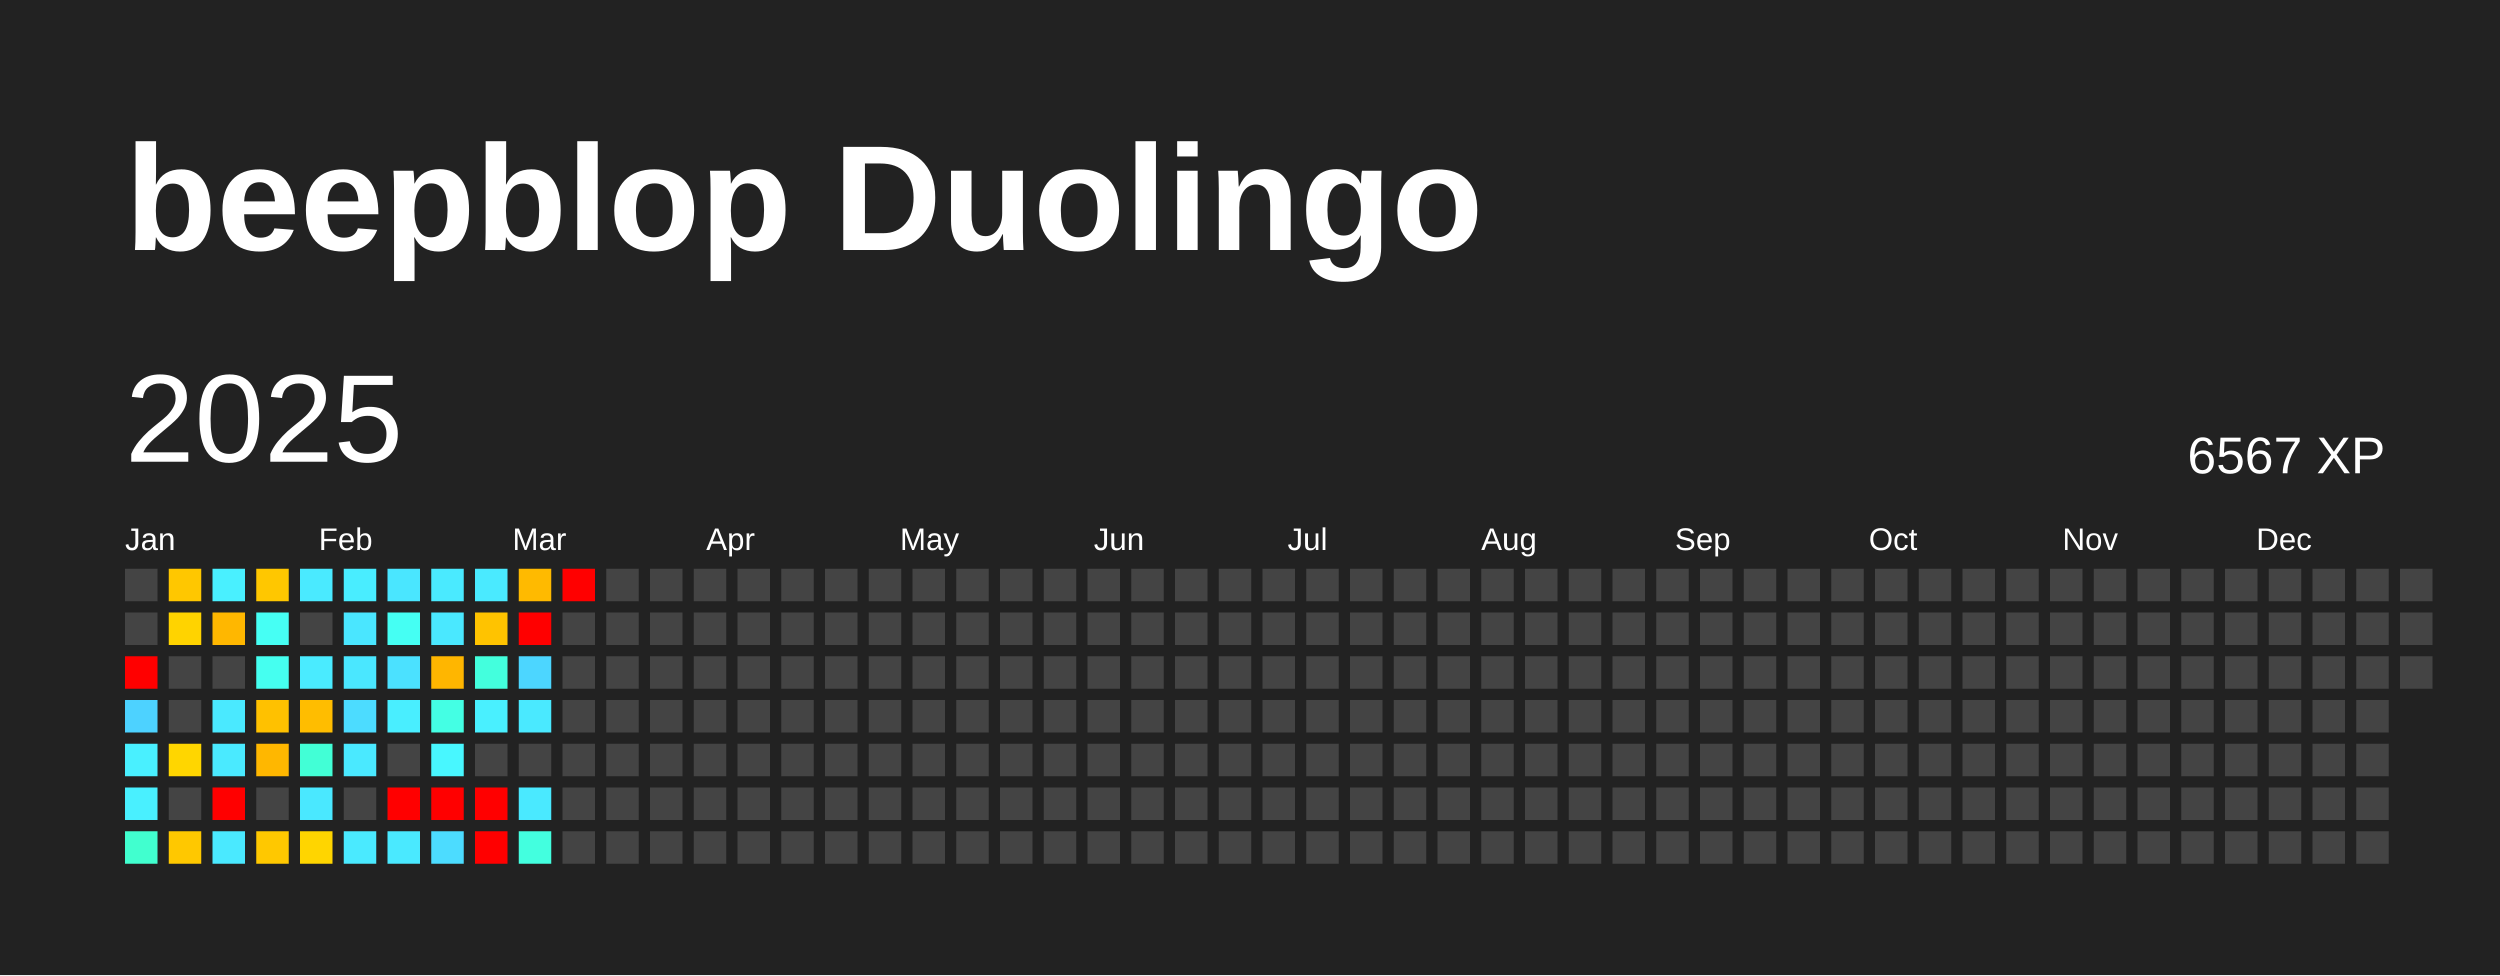
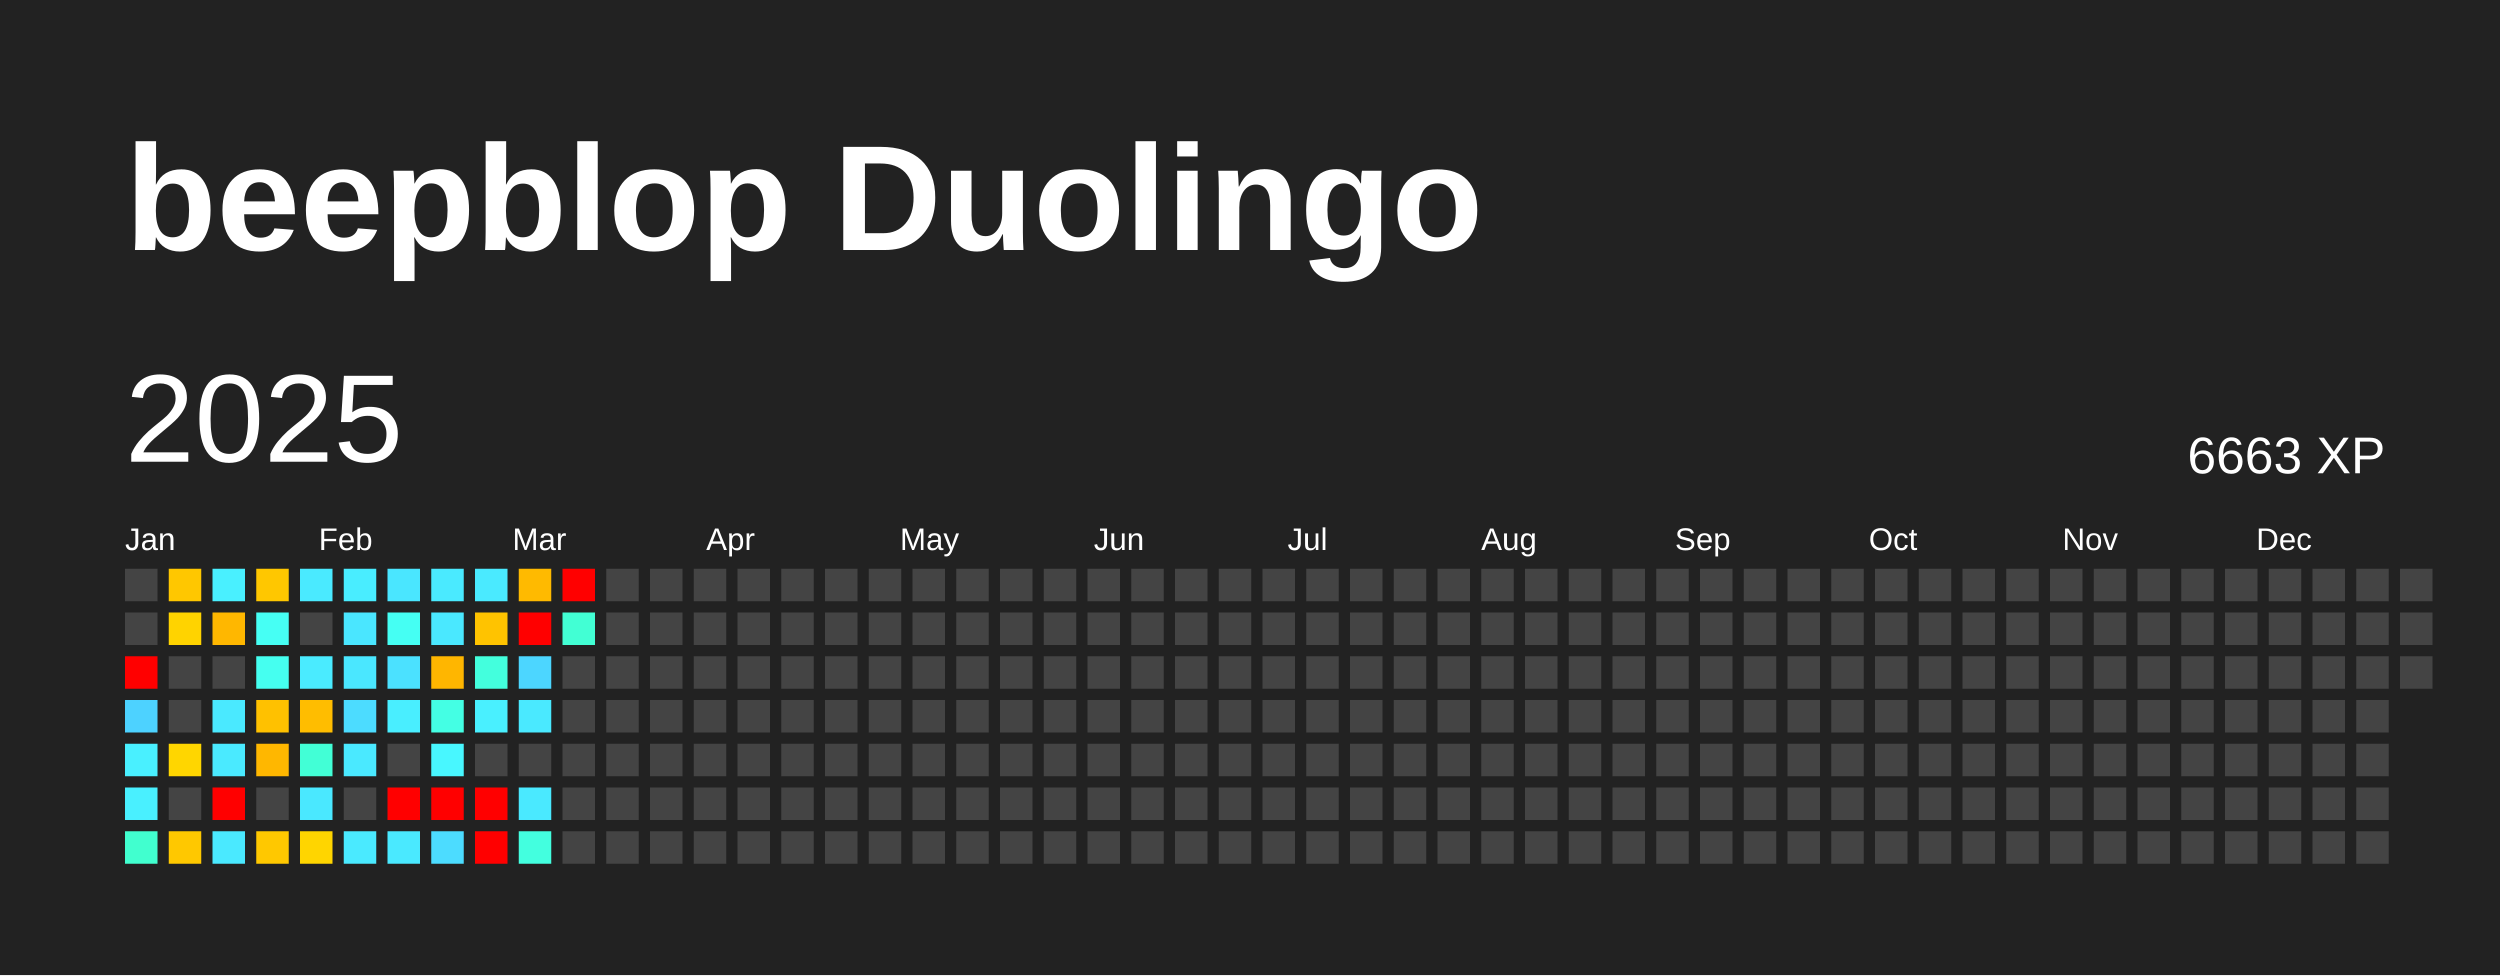
<svg xmlns="http://www.w3.org/2000/svg" baseProfile="full" height="78mm" version="1.1" viewBox="0,0,200,78" width="200mm">
  <defs />
  <rect fill="#222222" height="78" width="200" x="0" y="0" />
  <text fill="#FFFFFF" style="font-size:12px; font-family:Arial; font-weight:bold;" x="10" y="20">beepblop Duolingo</text>
  <text dominant-baseline="hanging" fill="#FFFFFF" style="font-size:10.0px; font-family:Arial;" x="10" y="30">2025</text>
-   <text dominant-baseline="hanging" fill="#FFFFFF" style="font-size:4.125px; font-family:Arial;" x="175" y="35">6567 XP</text>
+   <text dominant-baseline="hanging" fill="#FFFFFF" style="font-size:4.125px; font-family:Arial;" x="175" y="35">6663 XP</text>
  <text fill="#FFFFFF" style="font-size:2.5px; font-family:Arial" x="10.0" y="44">Jan</text>
  <text fill="#FFFFFF" style="font-size:2.5px; font-family:Arial" x="25.5" y="44">Feb</text>
  <text fill="#FFFFFF" style="font-size:2.5px; font-family:Arial" x="41.0" y="44">Mar</text>
  <text fill="#FFFFFF" style="font-size:2.5px; font-family:Arial" x="56.5" y="44">Apr</text>
  <text fill="#FFFFFF" style="font-size:2.5px; font-family:Arial" x="72.0" y="44">May</text>
  <text fill="#FFFFFF" style="font-size:2.5px; font-family:Arial" x="87.5" y="44">Jun</text>
  <text fill="#FFFFFF" style="font-size:2.5px; font-family:Arial" x="103.0" y="44">Jul</text>
  <text fill="#FFFFFF" style="font-size:2.5px; font-family:Arial" x="118.5" y="44">Aug</text>
  <text fill="#FFFFFF" style="font-size:2.5px; font-family:Arial" x="134.0" y="44">Sep</text>
  <text fill="#FFFFFF" style="font-size:2.5px; font-family:Arial" x="149.5" y="44">Oct</text>
  <text fill="#FFFFFF" style="font-size:2.5px; font-family:Arial" x="165.0" y="44">Nov</text>
  <text fill="#FFFFFF" style="font-size:2.5px; font-family:Arial" x="180.5" y="44">Dec</text>
  <rect fill="#444444" height="2.6" width="2.6" x="10.0" y="45.5" />
  <rect fill="#444444" height="2.6" width="2.6" x="10.0" y="49.0" />
  <rect fill="red" height="2.6" width="2.6" x="10.0" y="52.5" />
  <rect fill="#4dd2ff" height="2.6" width="2.6" x="10.0" y="56.0" />
  <rect fill="#49f0ff" height="2.6" width="2.6" x="10.0" y="59.5" />
  <rect fill="#49f0ff" height="2.6" width="2.6" x="10.0" y="63.0" />
  <rect fill="#41ffcf" height="2.6" width="2.6" x="10.0" y="66.5" />
  <rect fill="#ffc700" height="2.6" width="2.6" x="13.5" y="45.5" />
  <rect fill="#ffd300" height="2.6" width="2.6" x="13.5" y="49.0" />
  <rect fill="#444444" height="2.6" width="2.6" x="13.5" y="52.5" />
  <rect fill="#444444" height="2.6" width="2.6" x="13.5" y="56.0" />
  <rect fill="#ffd600" height="2.6" width="2.6" x="13.5" y="59.5" />
  <rect fill="#444444" height="2.6" width="2.6" x="13.5" y="63.0" />
  <rect fill="#ffc800" height="2.6" width="2.6" x="13.5" y="66.5" />
  <rect fill="#49f0ff" height="2.6" width="2.6" x="17.0" y="45.5" />
  <rect fill="#ffb700" height="2.6" width="2.6" x="17.0" y="49.0" />
  <rect fill="#444444" height="2.6" width="2.6" x="17.0" y="52.5" />
  <rect fill="#4ae9ff" height="2.6" width="2.6" x="17.0" y="56.0" />
  <rect fill="#4aeaff" height="2.6" width="2.6" x="17.0" y="59.5" />
  <rect fill="red" height="2.6" width="2.6" x="17.0" y="63.0" />
  <rect fill="#4ae9ff" height="2.6" width="2.6" x="17.0" y="66.5" />
  <rect fill="#ffc700" height="2.6" width="2.6" x="20.5" y="45.5" />
  <rect fill="#46fff4" height="2.6" width="2.6" x="20.5" y="49.0" />
  <rect fill="#45fff0" height="2.6" width="2.6" x="20.5" y="52.5" />
  <rect fill="#ffc100" height="2.6" width="2.6" x="20.5" y="56.0" />
  <rect fill="#ffb700" height="2.6" width="2.6" x="20.5" y="59.5" />
  <rect fill="#444444" height="2.6" width="2.6" x="20.5" y="63.0" />
  <rect fill="#ffc800" height="2.6" width="2.6" x="20.5" y="66.5" />
  <rect fill="#4aeaff" height="2.6" width="2.6" x="24.0" y="45.5" />
  <rect fill="#444444" height="2.6" width="2.6" x="24.0" y="49.0" />
  <rect fill="#4aebff" height="2.6" width="2.6" x="24.0" y="52.5" />
  <rect fill="#ffbd00" height="2.6" width="2.6" x="24.0" y="56.0" />
  <rect fill="#42ffd6" height="2.6" width="2.6" x="24.0" y="59.5" />
  <rect fill="#4ae8ff" height="2.6" width="2.6" x="24.0" y="63.0" />
  <rect fill="#ffd500" height="2.6" width="2.6" x="24.0" y="66.5" />
  <rect fill="#49edff" height="2.6" width="2.6" x="27.5" y="45.5" />
  <rect fill="#4ae6ff" height="2.6" width="2.6" x="27.5" y="49.0" />
  <rect fill="#4ae7ff" height="2.6" width="2.6" x="27.5" y="52.5" />
  <rect fill="#4cdcff" height="2.6" width="2.6" x="27.5" y="56.0" />
  <rect fill="#4ae9ff" height="2.6" width="2.6" x="27.5" y="59.5" />
  <rect fill="#444444" height="2.6" width="2.6" x="27.5" y="63.0" />
  <rect fill="#4aeaff" height="2.6" width="2.6" x="27.5" y="66.5" />
  <rect fill="#4ae6ff" height="2.6" width="2.6" x="31.0" y="45.5" />
  <rect fill="#45fff3" height="2.6" width="2.6" x="31.0" y="49.0" />
  <rect fill="#4be1ff" height="2.6" width="2.6" x="31.0" y="52.5" />
  <rect fill="#49eeff" height="2.6" width="2.6" x="31.0" y="56.0" />
  <rect fill="#444444" height="2.6" width="2.6" x="31.0" y="59.5" />
  <rect fill="red" height="2.6" width="2.6" x="31.0" y="63.0" />
  <rect fill="#4ae9ff" height="2.6" width="2.6" x="31.0" y="66.5" />
  <rect fill="#4aeaff" height="2.6" width="2.6" x="34.5" y="45.5" />
  <rect fill="#4ae8ff" height="2.6" width="2.6" x="34.5" y="49.0" />
  <rect fill="#ffb600" height="2.6" width="2.6" x="34.5" y="52.5" />
  <rect fill="#44ffe4" height="2.6" width="2.6" x="34.5" y="56.0" />
  <rect fill="#48f7ff" height="2.6" width="2.6" x="34.5" y="59.5" />
  <rect fill="red" height="2.6" width="2.6" x="34.5" y="63.0" />
  <rect fill="#4cdcff" height="2.6" width="2.6" x="34.5" y="66.5" />
  <rect fill="#4aeaff" height="2.6" width="2.6" x="38.0" y="45.5" />
  <rect fill="#ffc300" height="2.6" width="2.6" x="38.0" y="49.0" />
  <rect fill="#43ffdd" height="2.6" width="2.6" x="38.0" y="52.5" />
  <rect fill="#49f0ff" height="2.6" width="2.6" x="38.0" y="56.0" />
  <rect fill="#444444" height="2.6" width="2.6" x="38.0" y="59.5" />
  <rect fill="red" height="2.6" width="2.6" x="38.0" y="63.0" />
  <rect fill="red" height="2.6" width="2.6" x="38.0" y="66.5" />
  <rect fill="#ffba00" height="2.6" width="2.6" x="41.5" y="45.5" />
  <rect fill="red" height="2.6" width="2.6" x="41.5" y="49.0" />
  <rect fill="#4cd6ff" height="2.6" width="2.6" x="41.5" y="52.5" />
  <rect fill="#4ae9ff" height="2.6" width="2.6" x="41.5" y="56.0" />
  <rect fill="#444444" height="2.6" width="2.6" x="41.5" y="59.5" />
  <rect fill="#4ae9ff" height="2.6" width="2.6" x="41.5" y="63.0" />
  <rect fill="#43ffdf" height="2.6" width="2.6" x="41.5" y="66.5" />
  <rect fill="red" height="2.6" width="2.6" x="45.0" y="45.5" />
-   <rect fill="#444444" height="2.6" width="2.6" x="45.0" y="49.0" />
+   <rect fill="#42ffd4" height="2.6" width="2.6" x="45.0" y="49.0" />
  <rect fill="#444444" height="2.6" width="2.6" x="45.0" y="52.5" />
  <rect fill="#444444" height="2.6" width="2.6" x="45.0" y="56.0" />
  <rect fill="#444444" height="2.6" width="2.6" x="45.0" y="59.5" />
  <rect fill="#444444" height="2.6" width="2.6" x="45.0" y="63.0" />
  <rect fill="#444444" height="2.6" width="2.6" x="45.0" y="66.5" />
  <rect fill="#444444" height="2.6" width="2.6" x="48.5" y="45.5" />
  <rect fill="#444444" height="2.6" width="2.6" x="48.5" y="49.0" />
  <rect fill="#444444" height="2.6" width="2.6" x="48.5" y="52.5" />
  <rect fill="#444444" height="2.6" width="2.6" x="48.5" y="56.0" />
  <rect fill="#444444" height="2.6" width="2.6" x="48.5" y="59.5" />
  <rect fill="#444444" height="2.6" width="2.6" x="48.5" y="63.0" />
  <rect fill="#444444" height="2.6" width="2.6" x="48.5" y="66.5" />
  <rect fill="#444444" height="2.6" width="2.6" x="52.0" y="45.5" />
  <rect fill="#444444" height="2.6" width="2.6" x="52.0" y="49.0" />
  <rect fill="#444444" height="2.6" width="2.6" x="52.0" y="52.5" />
  <rect fill="#444444" height="2.6" width="2.6" x="52.0" y="56.0" />
  <rect fill="#444444" height="2.6" width="2.6" x="52.0" y="59.5" />
  <rect fill="#444444" height="2.6" width="2.6" x="52.0" y="63.0" />
  <rect fill="#444444" height="2.6" width="2.6" x="52.0" y="66.5" />
  <rect fill="#444444" height="2.6" width="2.6" x="55.5" y="45.5" />
  <rect fill="#444444" height="2.6" width="2.6" x="55.5" y="49.0" />
  <rect fill="#444444" height="2.6" width="2.6" x="55.5" y="52.5" />
  <rect fill="#444444" height="2.6" width="2.6" x="55.5" y="56.0" />
  <rect fill="#444444" height="2.6" width="2.6" x="55.5" y="59.5" />
  <rect fill="#444444" height="2.6" width="2.6" x="55.5" y="63.0" />
  <rect fill="#444444" height="2.6" width="2.6" x="55.5" y="66.5" />
  <rect fill="#444444" height="2.6" width="2.6" x="59.0" y="45.5" />
  <rect fill="#444444" height="2.6" width="2.6" x="59.0" y="49.0" />
  <rect fill="#444444" height="2.6" width="2.6" x="59.0" y="52.5" />
  <rect fill="#444444" height="2.6" width="2.6" x="59.0" y="56.0" />
  <rect fill="#444444" height="2.6" width="2.6" x="59.0" y="59.5" />
  <rect fill="#444444" height="2.6" width="2.6" x="59.0" y="63.0" />
  <rect fill="#444444" height="2.6" width="2.6" x="59.0" y="66.5" />
  <rect fill="#444444" height="2.6" width="2.6" x="62.5" y="45.5" />
  <rect fill="#444444" height="2.6" width="2.6" x="62.5" y="49.0" />
  <rect fill="#444444" height="2.6" width="2.6" x="62.5" y="52.5" />
  <rect fill="#444444" height="2.6" width="2.6" x="62.5" y="56.0" />
  <rect fill="#444444" height="2.6" width="2.6" x="62.5" y="59.5" />
  <rect fill="#444444" height="2.6" width="2.6" x="62.5" y="63.0" />
  <rect fill="#444444" height="2.6" width="2.6" x="62.5" y="66.5" />
  <rect fill="#444444" height="2.6" width="2.6" x="66.0" y="45.5" />
  <rect fill="#444444" height="2.6" width="2.6" x="66.0" y="49.0" />
  <rect fill="#444444" height="2.6" width="2.6" x="66.0" y="52.5" />
  <rect fill="#444444" height="2.6" width="2.6" x="66.0" y="56.0" />
  <rect fill="#444444" height="2.6" width="2.6" x="66.0" y="59.5" />
  <rect fill="#444444" height="2.6" width="2.6" x="66.0" y="63.0" />
  <rect fill="#444444" height="2.6" width="2.6" x="66.0" y="66.5" />
  <rect fill="#444444" height="2.6" width="2.6" x="69.5" y="45.5" />
  <rect fill="#444444" height="2.6" width="2.6" x="69.5" y="49.0" />
  <rect fill="#444444" height="2.6" width="2.6" x="69.5" y="52.5" />
  <rect fill="#444444" height="2.6" width="2.6" x="69.5" y="56.0" />
  <rect fill="#444444" height="2.6" width="2.6" x="69.5" y="59.5" />
  <rect fill="#444444" height="2.6" width="2.6" x="69.5" y="63.0" />
  <rect fill="#444444" height="2.6" width="2.6" x="69.5" y="66.5" />
  <rect fill="#444444" height="2.6" width="2.6" x="73.0" y="45.5" />
  <rect fill="#444444" height="2.6" width="2.6" x="73.0" y="49.0" />
  <rect fill="#444444" height="2.6" width="2.6" x="73.0" y="52.5" />
  <rect fill="#444444" height="2.6" width="2.6" x="73.0" y="56.0" />
  <rect fill="#444444" height="2.6" width="2.6" x="73.0" y="59.5" />
  <rect fill="#444444" height="2.6" width="2.6" x="73.0" y="63.0" />
  <rect fill="#444444" height="2.6" width="2.6" x="73.0" y="66.5" />
  <rect fill="#444444" height="2.6" width="2.6" x="76.5" y="45.5" />
  <rect fill="#444444" height="2.6" width="2.6" x="76.5" y="49.0" />
  <rect fill="#444444" height="2.6" width="2.6" x="76.5" y="52.5" />
  <rect fill="#444444" height="2.6" width="2.6" x="76.5" y="56.0" />
  <rect fill="#444444" height="2.6" width="2.6" x="76.5" y="59.5" />
  <rect fill="#444444" height="2.6" width="2.6" x="76.5" y="63.0" />
  <rect fill="#444444" height="2.6" width="2.6" x="76.5" y="66.5" />
  <rect fill="#444444" height="2.6" width="2.6" x="80.0" y="45.5" />
  <rect fill="#444444" height="2.6" width="2.6" x="80.0" y="49.0" />
  <rect fill="#444444" height="2.6" width="2.6" x="80.0" y="52.5" />
  <rect fill="#444444" height="2.6" width="2.6" x="80.0" y="56.0" />
  <rect fill="#444444" height="2.6" width="2.6" x="80.0" y="59.5" />
  <rect fill="#444444" height="2.6" width="2.6" x="80.0" y="63.0" />
  <rect fill="#444444" height="2.6" width="2.6" x="80.0" y="66.5" />
  <rect fill="#444444" height="2.6" width="2.6" x="83.5" y="45.5" />
  <rect fill="#444444" height="2.6" width="2.6" x="83.5" y="49.0" />
  <rect fill="#444444" height="2.6" width="2.6" x="83.5" y="52.5" />
  <rect fill="#444444" height="2.6" width="2.6" x="83.5" y="56.0" />
  <rect fill="#444444" height="2.6" width="2.6" x="83.5" y="59.5" />
  <rect fill="#444444" height="2.6" width="2.6" x="83.5" y="63.0" />
  <rect fill="#444444" height="2.6" width="2.6" x="83.5" y="66.5" />
  <rect fill="#444444" height="2.6" width="2.6" x="87.0" y="45.5" />
  <rect fill="#444444" height="2.6" width="2.6" x="87.0" y="49.0" />
  <rect fill="#444444" height="2.6" width="2.6" x="87.0" y="52.5" />
  <rect fill="#444444" height="2.6" width="2.6" x="87.0" y="56.0" />
  <rect fill="#444444" height="2.6" width="2.6" x="87.0" y="59.5" />
  <rect fill="#444444" height="2.6" width="2.6" x="87.0" y="63.0" />
  <rect fill="#444444" height="2.6" width="2.6" x="87.0" y="66.5" />
  <rect fill="#444444" height="2.6" width="2.6" x="90.5" y="45.5" />
  <rect fill="#444444" height="2.6" width="2.6" x="90.5" y="49.0" />
  <rect fill="#444444" height="2.6" width="2.6" x="90.5" y="52.5" />
  <rect fill="#444444" height="2.6" width="2.6" x="90.5" y="56.0" />
  <rect fill="#444444" height="2.6" width="2.6" x="90.5" y="59.5" />
  <rect fill="#444444" height="2.6" width="2.6" x="90.5" y="63.0" />
  <rect fill="#444444" height="2.6" width="2.6" x="90.5" y="66.5" />
  <rect fill="#444444" height="2.6" width="2.6" x="94.0" y="45.5" />
  <rect fill="#444444" height="2.6" width="2.6" x="94.0" y="49.0" />
  <rect fill="#444444" height="2.6" width="2.6" x="94.0" y="52.5" />
  <rect fill="#444444" height="2.6" width="2.6" x="94.0" y="56.0" />
  <rect fill="#444444" height="2.6" width="2.6" x="94.0" y="59.5" />
  <rect fill="#444444" height="2.6" width="2.6" x="94.0" y="63.0" />
  <rect fill="#444444" height="2.6" width="2.6" x="94.0" y="66.5" />
  <rect fill="#444444" height="2.6" width="2.6" x="97.5" y="45.5" />
  <rect fill="#444444" height="2.6" width="2.6" x="97.5" y="49.0" />
  <rect fill="#444444" height="2.6" width="2.6" x="97.5" y="52.5" />
  <rect fill="#444444" height="2.6" width="2.6" x="97.5" y="56.0" />
  <rect fill="#444444" height="2.6" width="2.6" x="97.5" y="59.5" />
  <rect fill="#444444" height="2.6" width="2.6" x="97.5" y="63.0" />
  <rect fill="#444444" height="2.6" width="2.6" x="97.5" y="66.5" />
  <rect fill="#444444" height="2.6" width="2.6" x="101.0" y="45.5" />
  <rect fill="#444444" height="2.6" width="2.6" x="101.0" y="49.0" />
  <rect fill="#444444" height="2.6" width="2.6" x="101.0" y="52.5" />
  <rect fill="#444444" height="2.6" width="2.6" x="101.0" y="56.0" />
  <rect fill="#444444" height="2.6" width="2.6" x="101.0" y="59.5" />
  <rect fill="#444444" height="2.6" width="2.6" x="101.0" y="63.0" />
  <rect fill="#444444" height="2.6" width="2.6" x="101.0" y="66.5" />
  <rect fill="#444444" height="2.6" width="2.6" x="104.5" y="45.5" />
  <rect fill="#444444" height="2.6" width="2.6" x="104.5" y="49.0" />
  <rect fill="#444444" height="2.6" width="2.6" x="104.5" y="52.5" />
  <rect fill="#444444" height="2.6" width="2.6" x="104.5" y="56.0" />
  <rect fill="#444444" height="2.6" width="2.6" x="104.5" y="59.5" />
  <rect fill="#444444" height="2.6" width="2.6" x="104.5" y="63.0" />
  <rect fill="#444444" height="2.6" width="2.6" x="104.5" y="66.5" />
  <rect fill="#444444" height="2.6" width="2.6" x="108.0" y="45.5" />
  <rect fill="#444444" height="2.6" width="2.6" x="108.0" y="49.0" />
  <rect fill="#444444" height="2.6" width="2.6" x="108.0" y="52.5" />
  <rect fill="#444444" height="2.6" width="2.6" x="108.0" y="56.0" />
  <rect fill="#444444" height="2.6" width="2.6" x="108.0" y="59.5" />
  <rect fill="#444444" height="2.6" width="2.6" x="108.0" y="63.0" />
  <rect fill="#444444" height="2.6" width="2.6" x="108.0" y="66.5" />
  <rect fill="#444444" height="2.6" width="2.6" x="111.5" y="45.5" />
  <rect fill="#444444" height="2.6" width="2.6" x="111.5" y="49.0" />
  <rect fill="#444444" height="2.6" width="2.6" x="111.5" y="52.5" />
  <rect fill="#444444" height="2.6" width="2.6" x="111.5" y="56.0" />
  <rect fill="#444444" height="2.6" width="2.6" x="111.5" y="59.5" />
  <rect fill="#444444" height="2.6" width="2.6" x="111.5" y="63.0" />
  <rect fill="#444444" height="2.6" width="2.6" x="111.5" y="66.5" />
  <rect fill="#444444" height="2.6" width="2.6" x="115.0" y="45.5" />
  <rect fill="#444444" height="2.6" width="2.6" x="115.0" y="49.0" />
  <rect fill="#444444" height="2.6" width="2.6" x="115.0" y="52.5" />
  <rect fill="#444444" height="2.6" width="2.6" x="115.0" y="56.0" />
  <rect fill="#444444" height="2.6" width="2.6" x="115.0" y="59.5" />
  <rect fill="#444444" height="2.6" width="2.6" x="115.0" y="63.0" />
  <rect fill="#444444" height="2.6" width="2.6" x="115.0" y="66.5" />
  <rect fill="#444444" height="2.6" width="2.6" x="118.5" y="45.5" />
  <rect fill="#444444" height="2.6" width="2.6" x="118.5" y="49.0" />
  <rect fill="#444444" height="2.6" width="2.6" x="118.5" y="52.5" />
  <rect fill="#444444" height="2.6" width="2.6" x="118.5" y="56.0" />
  <rect fill="#444444" height="2.6" width="2.6" x="118.5" y="59.5" />
  <rect fill="#444444" height="2.6" width="2.6" x="118.5" y="63.0" />
  <rect fill="#444444" height="2.6" width="2.6" x="118.5" y="66.5" />
  <rect fill="#444444" height="2.6" width="2.6" x="122.0" y="45.5" />
  <rect fill="#444444" height="2.6" width="2.6" x="122.0" y="49.0" />
  <rect fill="#444444" height="2.6" width="2.6" x="122.0" y="52.5" />
  <rect fill="#444444" height="2.6" width="2.6" x="122.0" y="56.0" />
  <rect fill="#444444" height="2.6" width="2.6" x="122.0" y="59.5" />
  <rect fill="#444444" height="2.6" width="2.6" x="122.0" y="63.0" />
  <rect fill="#444444" height="2.6" width="2.6" x="122.0" y="66.5" />
  <rect fill="#444444" height="2.6" width="2.6" x="125.5" y="45.5" />
  <rect fill="#444444" height="2.6" width="2.6" x="125.5" y="49.0" />
  <rect fill="#444444" height="2.6" width="2.6" x="125.5" y="52.5" />
  <rect fill="#444444" height="2.6" width="2.6" x="125.5" y="56.0" />
  <rect fill="#444444" height="2.6" width="2.6" x="125.5" y="59.5" />
  <rect fill="#444444" height="2.6" width="2.6" x="125.5" y="63.0" />
  <rect fill="#444444" height="2.6" width="2.6" x="125.5" y="66.5" />
  <rect fill="#444444" height="2.6" width="2.6" x="129.0" y="45.5" />
  <rect fill="#444444" height="2.6" width="2.6" x="129.0" y="49.0" />
  <rect fill="#444444" height="2.6" width="2.6" x="129.0" y="52.5" />
  <rect fill="#444444" height="2.6" width="2.6" x="129.0" y="56.0" />
  <rect fill="#444444" height="2.6" width="2.6" x="129.0" y="59.5" />
  <rect fill="#444444" height="2.6" width="2.6" x="129.0" y="63.0" />
  <rect fill="#444444" height="2.6" width="2.6" x="129.0" y="66.5" />
  <rect fill="#444444" height="2.6" width="2.6" x="132.5" y="45.5" />
  <rect fill="#444444" height="2.6" width="2.6" x="132.5" y="49.0" />
  <rect fill="#444444" height="2.6" width="2.6" x="132.5" y="52.5" />
  <rect fill="#444444" height="2.6" width="2.6" x="132.5" y="56.0" />
  <rect fill="#444444" height="2.6" width="2.6" x="132.5" y="59.5" />
  <rect fill="#444444" height="2.6" width="2.6" x="132.5" y="63.0" />
  <rect fill="#444444" height="2.6" width="2.6" x="132.5" y="66.5" />
  <rect fill="#444444" height="2.6" width="2.6" x="136.0" y="45.5" />
  <rect fill="#444444" height="2.6" width="2.6" x="136.0" y="49.0" />
  <rect fill="#444444" height="2.6" width="2.6" x="136.0" y="52.5" />
  <rect fill="#444444" height="2.6" width="2.6" x="136.0" y="56.0" />
  <rect fill="#444444" height="2.6" width="2.6" x="136.0" y="59.5" />
  <rect fill="#444444" height="2.6" width="2.6" x="136.0" y="63.0" />
  <rect fill="#444444" height="2.6" width="2.6" x="136.0" y="66.5" />
  <rect fill="#444444" height="2.6" width="2.6" x="139.5" y="45.5" />
  <rect fill="#444444" height="2.6" width="2.6" x="139.5" y="49.0" />
  <rect fill="#444444" height="2.6" width="2.6" x="139.5" y="52.5" />
  <rect fill="#444444" height="2.6" width="2.6" x="139.5" y="56.0" />
  <rect fill="#444444" height="2.6" width="2.6" x="139.5" y="59.5" />
  <rect fill="#444444" height="2.6" width="2.6" x="139.5" y="63.0" />
  <rect fill="#444444" height="2.6" width="2.6" x="139.5" y="66.5" />
  <rect fill="#444444" height="2.6" width="2.6" x="143.0" y="45.5" />
  <rect fill="#444444" height="2.6" width="2.6" x="143.0" y="49.0" />
  <rect fill="#444444" height="2.6" width="2.6" x="143.0" y="52.5" />
  <rect fill="#444444" height="2.6" width="2.6" x="143.0" y="56.0" />
  <rect fill="#444444" height="2.6" width="2.6" x="143.0" y="59.5" />
  <rect fill="#444444" height="2.6" width="2.6" x="143.0" y="63.0" />
  <rect fill="#444444" height="2.6" width="2.6" x="143.0" y="66.5" />
  <rect fill="#444444" height="2.6" width="2.6" x="146.5" y="45.5" />
  <rect fill="#444444" height="2.6" width="2.6" x="146.5" y="49.0" />
  <rect fill="#444444" height="2.6" width="2.6" x="146.5" y="52.5" />
  <rect fill="#444444" height="2.6" width="2.6" x="146.5" y="56.0" />
  <rect fill="#444444" height="2.6" width="2.6" x="146.5" y="59.5" />
  <rect fill="#444444" height="2.6" width="2.6" x="146.5" y="63.0" />
  <rect fill="#444444" height="2.6" width="2.6" x="146.5" y="66.5" />
  <rect fill="#444444" height="2.6" width="2.6" x="150.0" y="45.5" />
  <rect fill="#444444" height="2.6" width="2.6" x="150.0" y="49.0" />
  <rect fill="#444444" height="2.6" width="2.6" x="150.0" y="52.5" />
  <rect fill="#444444" height="2.6" width="2.6" x="150.0" y="56.0" />
  <rect fill="#444444" height="2.6" width="2.6" x="150.0" y="59.5" />
  <rect fill="#444444" height="2.6" width="2.6" x="150.0" y="63.0" />
  <rect fill="#444444" height="2.6" width="2.6" x="150.0" y="66.5" />
  <rect fill="#444444" height="2.6" width="2.6" x="153.5" y="45.5" />
  <rect fill="#444444" height="2.6" width="2.6" x="153.5" y="49.0" />
  <rect fill="#444444" height="2.6" width="2.6" x="153.5" y="52.5" />
  <rect fill="#444444" height="2.6" width="2.6" x="153.5" y="56.0" />
  <rect fill="#444444" height="2.6" width="2.6" x="153.5" y="59.5" />
  <rect fill="#444444" height="2.6" width="2.6" x="153.5" y="63.0" />
  <rect fill="#444444" height="2.6" width="2.6" x="153.5" y="66.5" />
  <rect fill="#444444" height="2.6" width="2.6" x="157.0" y="45.5" />
  <rect fill="#444444" height="2.6" width="2.6" x="157.0" y="49.0" />
  <rect fill="#444444" height="2.6" width="2.6" x="157.0" y="52.5" />
  <rect fill="#444444" height="2.6" width="2.6" x="157.0" y="56.0" />
  <rect fill="#444444" height="2.6" width="2.6" x="157.0" y="59.5" />
  <rect fill="#444444" height="2.6" width="2.6" x="157.0" y="63.0" />
  <rect fill="#444444" height="2.6" width="2.6" x="157.0" y="66.5" />
  <rect fill="#444444" height="2.6" width="2.6" x="160.5" y="45.5" />
  <rect fill="#444444" height="2.6" width="2.6" x="160.5" y="49.0" />
  <rect fill="#444444" height="2.6" width="2.6" x="160.5" y="52.5" />
  <rect fill="#444444" height="2.6" width="2.6" x="160.5" y="56.0" />
  <rect fill="#444444" height="2.6" width="2.6" x="160.5" y="59.5" />
  <rect fill="#444444" height="2.6" width="2.6" x="160.5" y="63.0" />
  <rect fill="#444444" height="2.6" width="2.6" x="160.5" y="66.5" />
  <rect fill="#444444" height="2.6" width="2.6" x="164.0" y="45.5" />
  <rect fill="#444444" height="2.6" width="2.6" x="164.0" y="49.0" />
  <rect fill="#444444" height="2.6" width="2.6" x="164.0" y="52.5" />
  <rect fill="#444444" height="2.6" width="2.6" x="164.0" y="56.0" />
  <rect fill="#444444" height="2.6" width="2.6" x="164.0" y="59.5" />
  <rect fill="#444444" height="2.6" width="2.6" x="164.0" y="63.0" />
  <rect fill="#444444" height="2.6" width="2.6" x="164.0" y="66.5" />
  <rect fill="#444444" height="2.6" width="2.6" x="167.5" y="45.5" />
  <rect fill="#444444" height="2.6" width="2.6" x="167.5" y="49.0" />
  <rect fill="#444444" height="2.6" width="2.6" x="167.5" y="52.5" />
  <rect fill="#444444" height="2.6" width="2.6" x="167.5" y="56.0" />
  <rect fill="#444444" height="2.6" width="2.6" x="167.5" y="59.5" />
  <rect fill="#444444" height="2.6" width="2.6" x="167.5" y="63.0" />
  <rect fill="#444444" height="2.6" width="2.6" x="167.5" y="66.5" />
  <rect fill="#444444" height="2.6" width="2.6" x="171.0" y="45.5" />
  <rect fill="#444444" height="2.6" width="2.6" x="171.0" y="49.0" />
  <rect fill="#444444" height="2.6" width="2.6" x="171.0" y="52.5" />
  <rect fill="#444444" height="2.6" width="2.6" x="171.0" y="56.0" />
  <rect fill="#444444" height="2.6" width="2.6" x="171.0" y="59.5" />
  <rect fill="#444444" height="2.6" width="2.6" x="171.0" y="63.0" />
  <rect fill="#444444" height="2.6" width="2.6" x="171.0" y="66.5" />
  <rect fill="#444444" height="2.6" width="2.6" x="174.5" y="45.5" />
  <rect fill="#444444" height="2.6" width="2.6" x="174.5" y="49.0" />
  <rect fill="#444444" height="2.6" width="2.6" x="174.5" y="52.5" />
  <rect fill="#444444" height="2.6" width="2.6" x="174.5" y="56.0" />
  <rect fill="#444444" height="2.6" width="2.6" x="174.5" y="59.5" />
  <rect fill="#444444" height="2.6" width="2.6" x="174.5" y="63.0" />
  <rect fill="#444444" height="2.6" width="2.6" x="174.5" y="66.5" />
  <rect fill="#444444" height="2.6" width="2.6" x="178.0" y="45.5" />
  <rect fill="#444444" height="2.6" width="2.6" x="178.0" y="49.0" />
  <rect fill="#444444" height="2.6" width="2.6" x="178.0" y="52.5" />
  <rect fill="#444444" height="2.6" width="2.6" x="178.0" y="56.0" />
  <rect fill="#444444" height="2.6" width="2.6" x="178.0" y="59.5" />
  <rect fill="#444444" height="2.6" width="2.6" x="178.0" y="63.0" />
  <rect fill="#444444" height="2.6" width="2.6" x="178.0" y="66.5" />
  <rect fill="#444444" height="2.6" width="2.6" x="181.5" y="45.5" />
  <rect fill="#444444" height="2.6" width="2.6" x="181.5" y="49.0" />
  <rect fill="#444444" height="2.6" width="2.6" x="181.5" y="52.5" />
  <rect fill="#444444" height="2.6" width="2.6" x="181.5" y="56.0" />
  <rect fill="#444444" height="2.6" width="2.6" x="181.5" y="59.5" />
  <rect fill="#444444" height="2.6" width="2.6" x="181.5" y="63.0" />
  <rect fill="#444444" height="2.6" width="2.6" x="181.5" y="66.5" />
  <rect fill="#444444" height="2.6" width="2.6" x="185.0" y="45.5" />
  <rect fill="#444444" height="2.6" width="2.6" x="185.0" y="49.0" />
  <rect fill="#444444" height="2.6" width="2.6" x="185.0" y="52.5" />
  <rect fill="#444444" height="2.6" width="2.6" x="185.0" y="56.0" />
  <rect fill="#444444" height="2.6" width="2.6" x="185.0" y="59.5" />
  <rect fill="#444444" height="2.6" width="2.6" x="185.0" y="63.0" />
  <rect fill="#444444" height="2.6" width="2.6" x="185.0" y="66.5" />
  <rect fill="#444444" height="2.6" width="2.6" x="188.5" y="45.5" />
  <rect fill="#444444" height="2.6" width="2.6" x="188.5" y="49.0" />
  <rect fill="#444444" height="2.6" width="2.6" x="188.5" y="52.5" />
  <rect fill="#444444" height="2.6" width="2.6" x="188.5" y="56.0" />
  <rect fill="#444444" height="2.6" width="2.6" x="188.5" y="59.5" />
  <rect fill="#444444" height="2.6" width="2.6" x="188.5" y="63.0" />
  <rect fill="#444444" height="2.6" width="2.6" x="188.5" y="66.5" />
  <rect fill="#444444" height="2.6" width="2.6" x="192.0" y="45.5" />
  <rect fill="#444444" height="2.6" width="2.6" x="192.0" y="49.0" />
  <rect fill="#444444" height="2.6" width="2.6" x="192.0" y="52.5" />
</svg>
